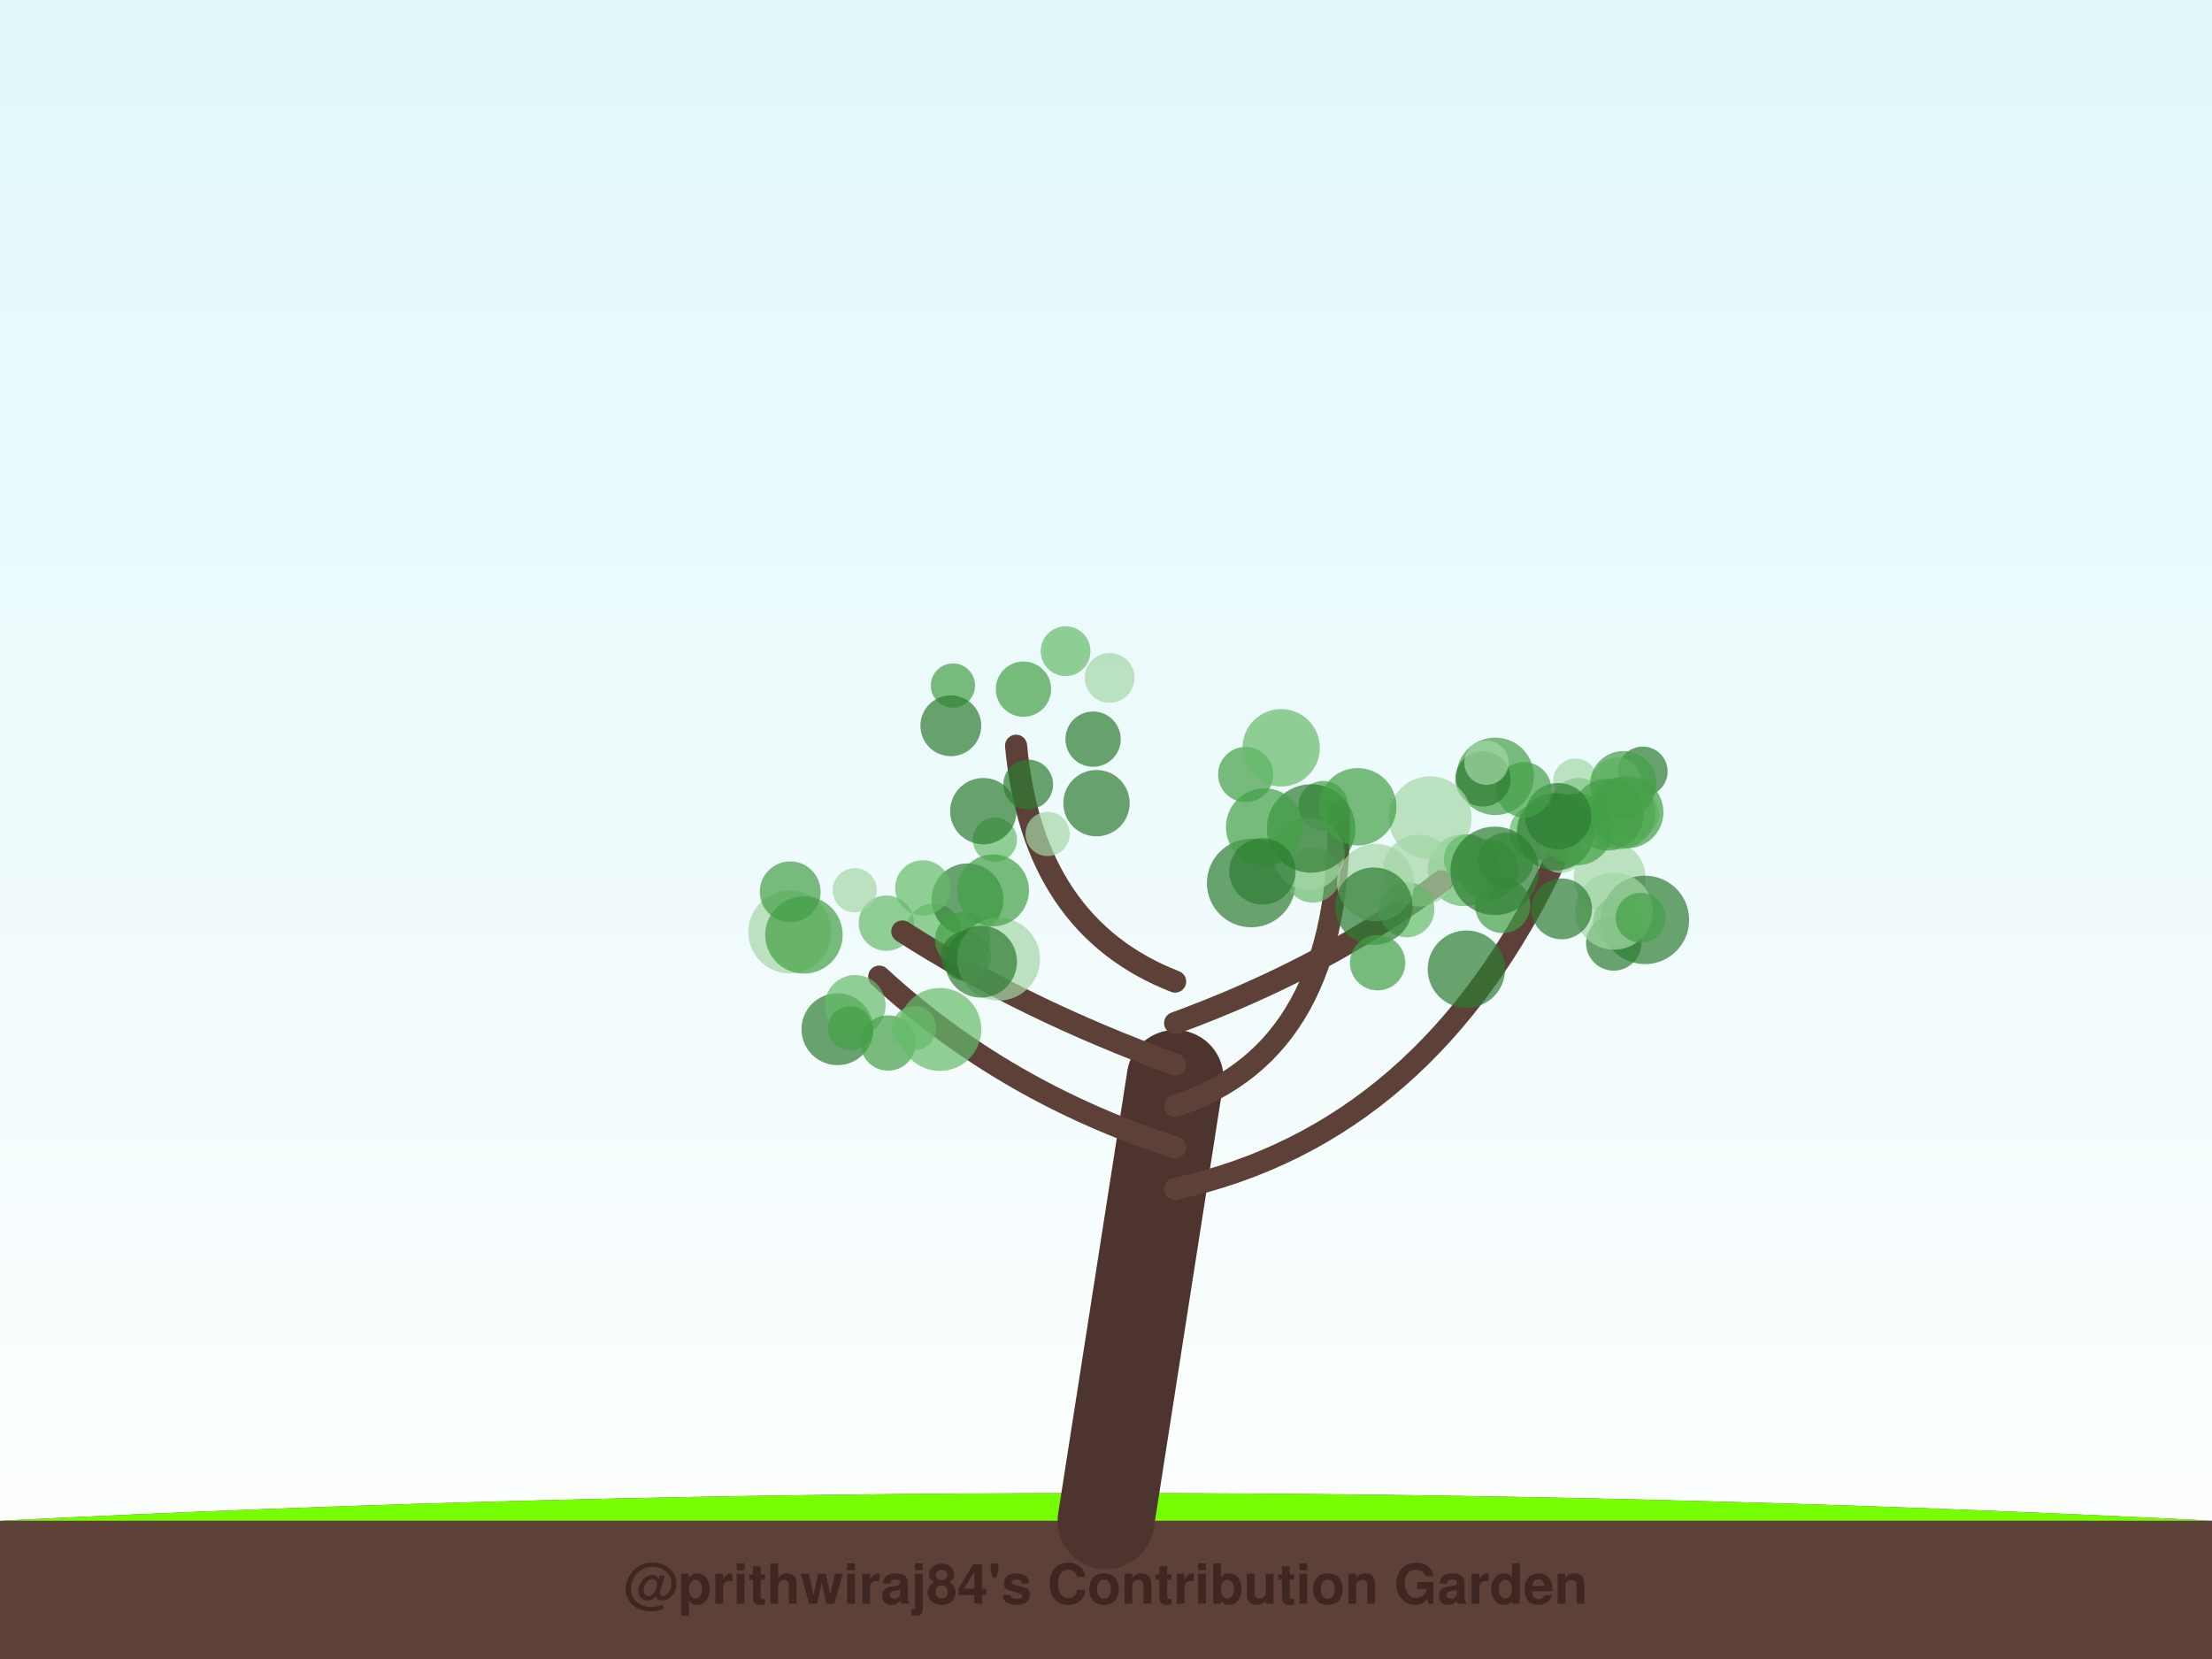
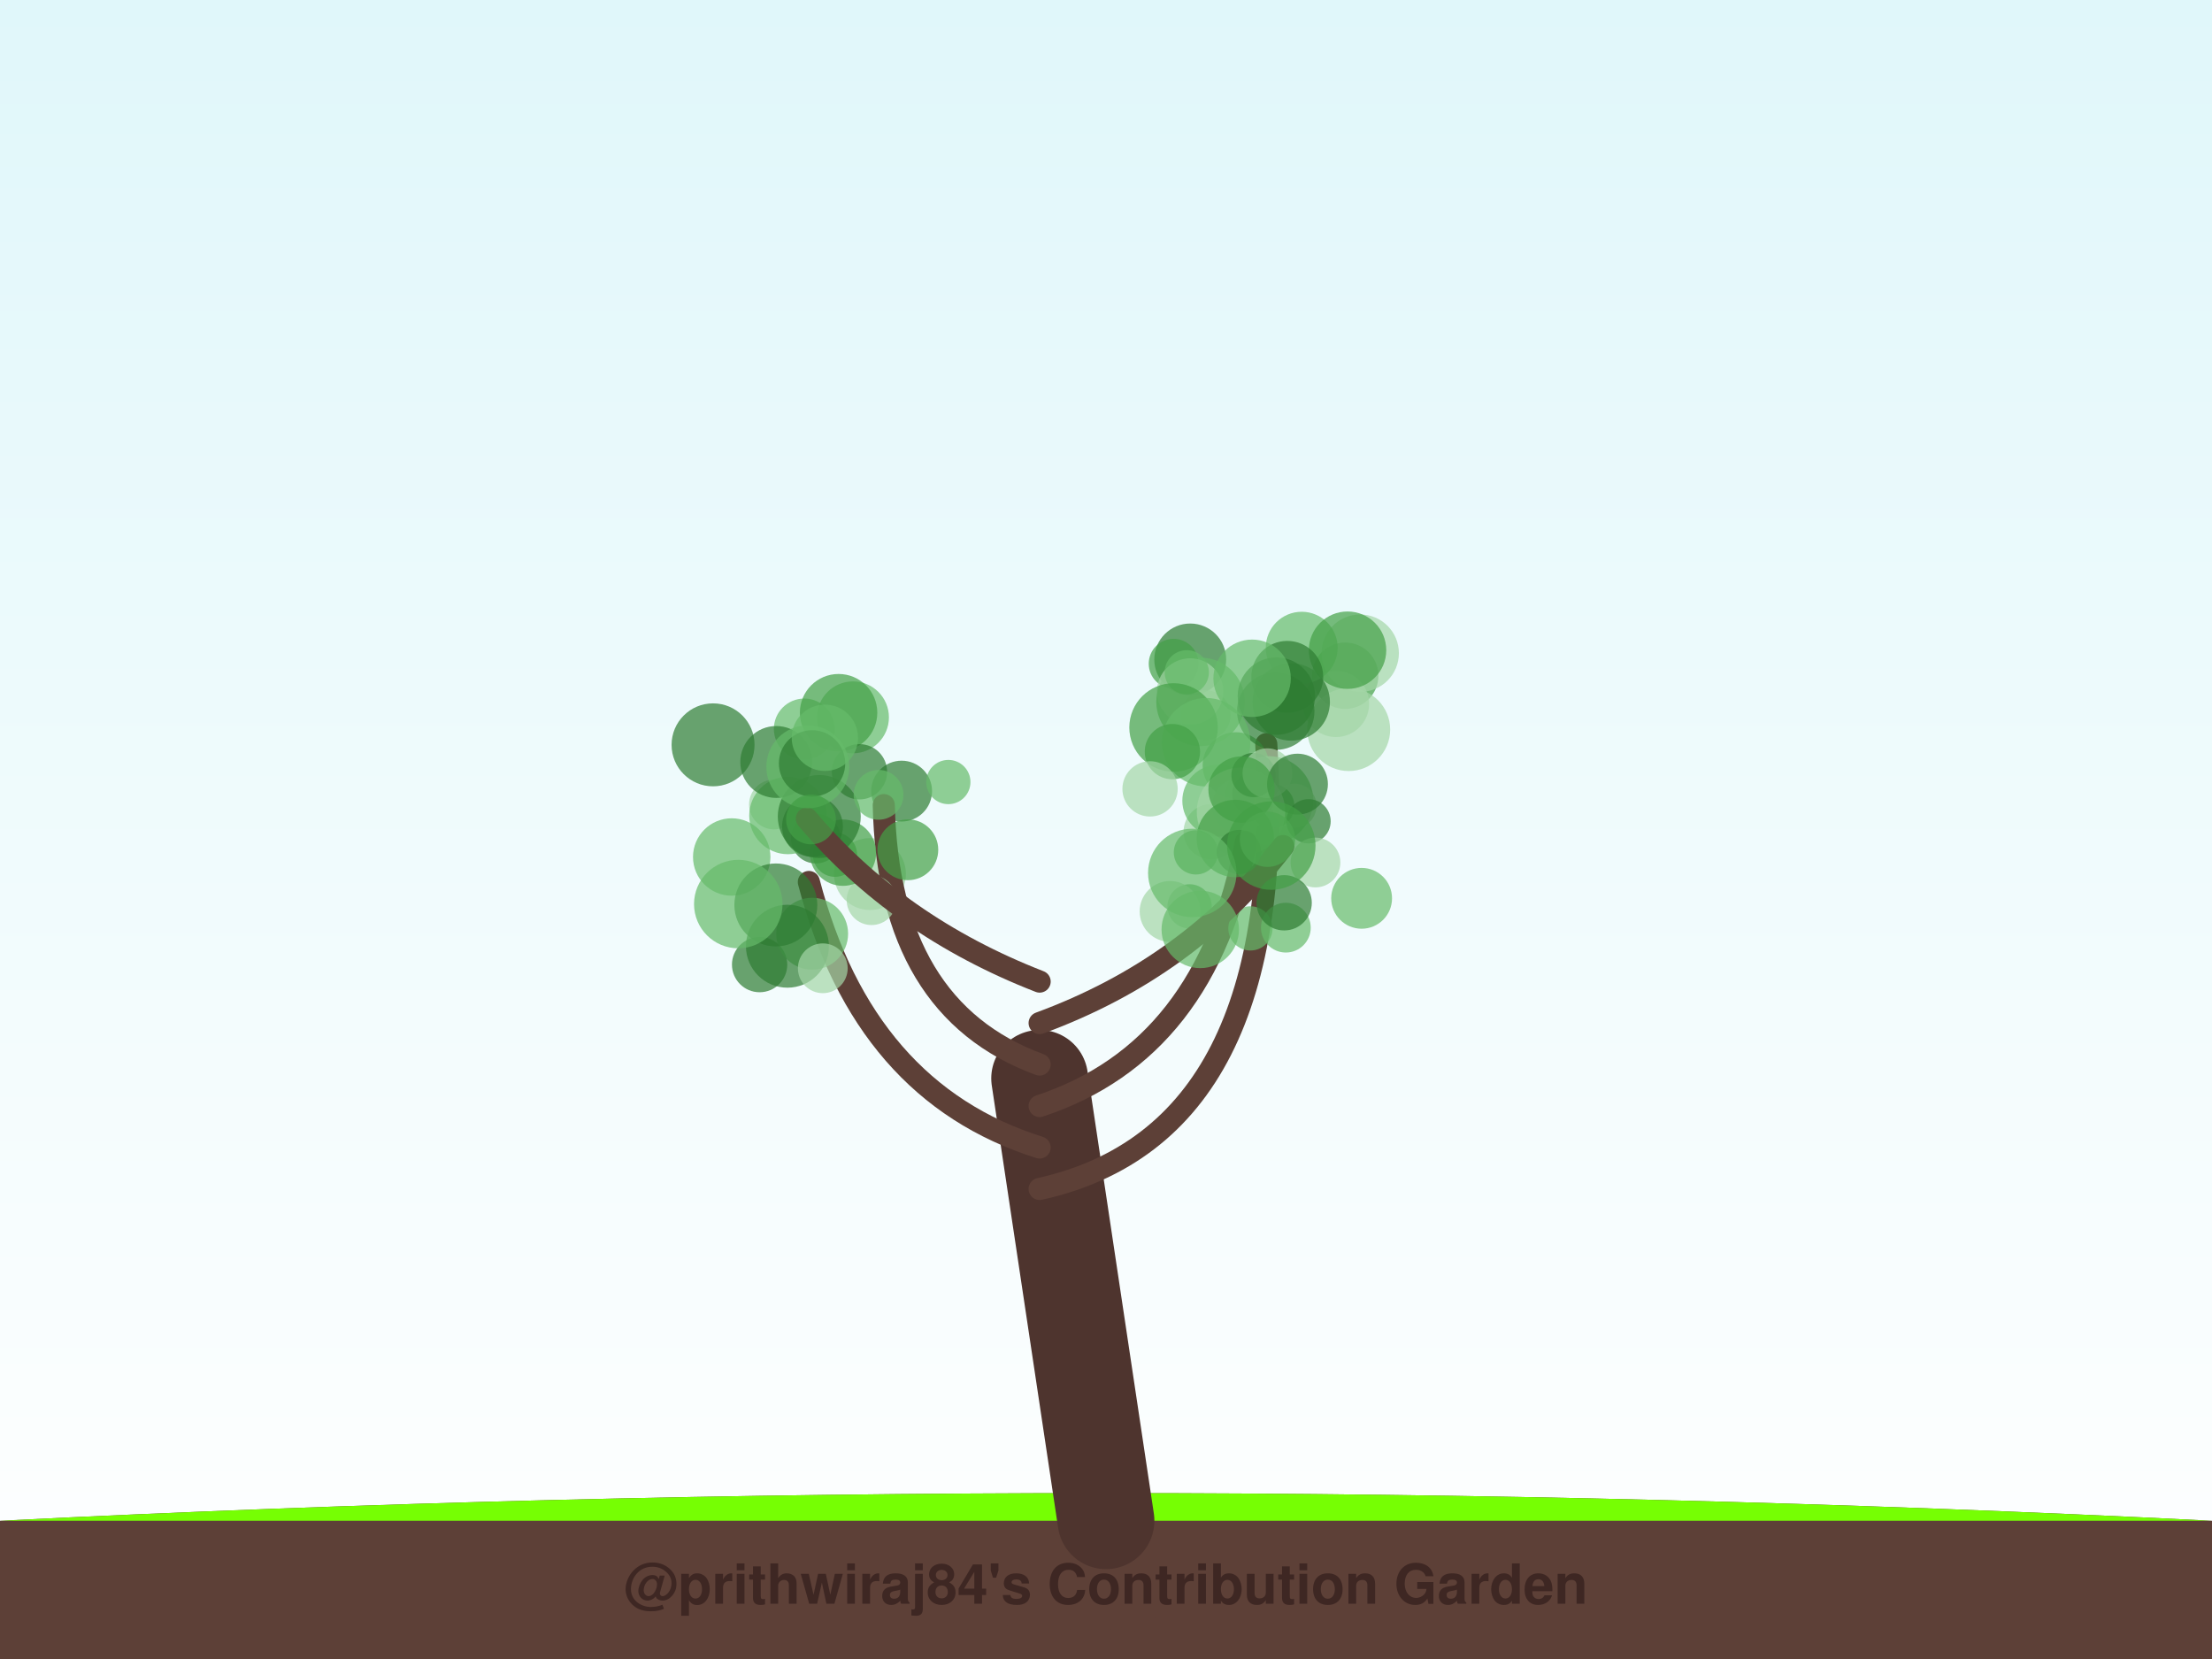
<svg xmlns="http://www.w3.org/2000/svg" width="800" height="600" viewBox="0 0 800 600">
  <defs>
    <linearGradient id="sky" x1="0%" y1="0%" x2="0%" y2="100%">
      <stop offset="0%" style="stop-color:#e0f7fa;stop-opacity:1" />
      <stop offset="100%" style="stop-color:#ffffff;stop-opacity:1" />
    </linearGradient>
    <filter id="glow" x="-20%" y="-20%" width="140%" height="140%">
      <feGaussianBlur stdDeviation="2" result="coloredBlur" />
      <feMerge>
        <feMergeNode in="coloredBlur" />
        <feMergeNode in="SourceGraphic" />
      </feMerge>
    </filter>
  </defs>
  <rect width="100%" height="100%" fill="url(#sky)" />
  <path d="M0,550 Q400,530 800,550 L800,600 L0,600 Z" stroke="#4e342e" stroke-width="0" fill="#5d4037" stroke-linecap="round" stroke-opacity="1.0" />
  <path d="M0,550 Q400,530 800,550" stroke="none" stroke-width="0" fill="#76ff03" stroke-linecap="round" stroke-opacity="0.1" />
-   <path d="M400,550 Q412.5,470.0 425,390" stroke="#4e342e" stroke-width="35" fill="none" stroke-linecap="round" stroke-opacity="1.0" />
-   <path d="M425,430 Q516.379,410 562.93,310.1" stroke="#5d4037" stroke-width="8" fill="none" stroke-linecap="round" stroke-opacity="1.0" />
-   <circle cx="582.141" cy="317.297" r="13" fill="#a5d6a7" fill-opacity="0.7" />
-   <circle cx="555.926" cy="300.968" r="10" fill="#66bb6a" fill-opacity="0.7" />
-   <circle cx="583.615" cy="341.047" r="10" fill="#2e7d32" fill-opacity="0.7" />
-   <circle cx="564.523" cy="307.75" r="8" fill="#a5d6a7" fill-opacity="0.7" />
-   <circle cx="594.121" cy="279.01" r="9" fill="#2e7d32" fill-opacity="0.7" />
-   <circle cx="584.786" cy="282.992" r="9" fill="#a5d6a7" fill-opacity="0.7" />
-   <circle cx="570.889" cy="291.354" r="10" fill="#43a047" fill-opacity="0.7" />
-   <circle cx="590.959" cy="294.443" r="9" fill="#a5d6a7" fill-opacity="0.7" />
-   <circle cx="585.677" cy="294.151" r="13" fill="#66bb6a" fill-opacity="0.7" />
-   <circle cx="588.598" cy="293.752" r="13" fill="#43a047" fill-opacity="0.7" />
-   <circle cx="569.748" cy="282.347" r="8" fill="#a5d6a7" fill-opacity="0.7" />
-   <circle cx="594.903" cy="332.692" r="16" fill="#2e7d32" fill-opacity="0.7" />
-   <circle cx="562.594" cy="300.84" r="14" fill="#2e7d32" fill-opacity="0.7" />
-   <circle cx="585.141" cy="333.328" r="9" fill="#43a047" fill-opacity="0.7" />
-   <circle cx="570.358" cy="299.932" r="13" fill="#43a047" fill-opacity="0.7" />
-   <circle cx="538.26" cy="314.459" r="11" fill="#66bb6a" fill-opacity="0.7" />
-   <circle cx="540.762" cy="280.769" r="14" fill="#43a047" fill-opacity="0.7" />
-   <circle cx="581.466" cy="294.62" r="13" fill="#43a047" fill-opacity="0.7" />
-   <circle cx="583.711" cy="329.502" r="14" fill="#a5d6a7" fill-opacity="0.7" />
-   <circle cx="563.535" cy="295.181" r="12" fill="#2e7d32" fill-opacity="0.7" />
-   <circle cx="551.112" cy="285.616" r="10" fill="#43a047" fill-opacity="0.7" />
-   <circle cx="543.448" cy="327.464" r="10" fill="#43a047" fill-opacity="0.7" />
-   <circle cx="536.33" cy="281.703" r="10" fill="#2e7d32" fill-opacity="0.7" />
-   <circle cx="529.362" cy="314.741" r="13" fill="#66bb6a" fill-opacity="0.7" />
-   <circle cx="593.325" cy="331.905" r="9" fill="#43a047" fill-opacity="0.7" />
-   <circle cx="537.601" cy="275.85" r="8" fill="#a5d6a7" fill-opacity="0.7" />
-   <circle cx="564.785" cy="328.709" r="11" fill="#2e7d32" fill-opacity="0.7" />
-   <circle cx="587.102" cy="283.624" r="12" fill="#43a047" fill-opacity="0.7" />
-   <path d="M425,415 Q363.218,395 317.991,353.218" stroke="#5d4037" stroke-width="8" fill="none" stroke-linecap="round" stroke-opacity="1.0" />
-   <circle cx="285.632" cy="337.05" r="15" fill="#a5d6a7" fill-opacity="0.7" />
-   <circle cx="302.867" cy="372.233" r="13" fill="#2e7d32" fill-opacity="0.7" />
-   <circle cx="309.297" cy="363.636" r="11" fill="#66bb6a" fill-opacity="0.7" />
-   <circle cx="321.2" cy="377.214" r="10" fill="#43a047" fill-opacity="0.7" />
-   <circle cx="337.601" cy="336.81" r="10" fill="#66bb6a" fill-opacity="0.7" />
-   <circle cx="349.911" cy="325.263" r="13" fill="#2e7d32" fill-opacity="0.7" />
-   <circle cx="339.904" cy="372.32" r="15" fill="#66bb6a" fill-opacity="0.7" />
-   <circle cx="290.76" cy="338.122" r="14" fill="#43a047" fill-opacity="0.7" />
-   <circle cx="320.552" cy="333.879" r="10" fill="#66bb6a" fill-opacity="0.7" />
-   <circle cx="285.793" cy="322.537" r="11" fill="#43a047" fill-opacity="0.7" />
-   <path d="M425,400 Q485.92,380 484.069,293.437" stroke="#5d4037" stroke-width="8" fill="none" stroke-linecap="round" stroke-opacity="1.0" />
-   <circle cx="450.531" cy="280.109" r="10" fill="#43a047" fill-opacity="0.7" />
-   <circle cx="452.494" cy="319.369" r="16" fill="#2e7d32" fill-opacity="0.7" />
-   <circle cx="474.774" cy="316.445" r="10" fill="#66bb6a" fill-opacity="0.7" />
-   <circle cx="478.585" cy="291.447" r="9" fill="#43a047" fill-opacity="0.7" />
-   <circle cx="473.31" cy="308.84" r="13" fill="#a5d6a7" fill-opacity="0.7" />
-   <circle cx="474.192" cy="299.635" r="16" fill="#2e7d32" fill-opacity="0.7" />
-   <circle cx="457.37" cy="299.116" r="14" fill="#43a047" fill-opacity="0.7" />
-   <circle cx="456.579" cy="315.138" r="12" fill="#2e7d32" fill-opacity="0.7" />
-   <circle cx="463.339" cy="270.455" r="14" fill="#66bb6a" fill-opacity="0.7" />
-   <circle cx="517.231" cy="295.768" r="15" fill="#a5d6a7" fill-opacity="0.7" />
-   <path d="M425,385 Q370.115,365 326.339,336.88" stroke="#5d4037" stroke-width="8" fill="none" stroke-linecap="round" stroke-opacity="1.0" />
-   <circle cx="348.156" cy="339.857" r="10" fill="#43a047" fill-opacity="0.7" />
-   <circle cx="349.344" cy="345.803" r="9" fill="#2e7d32" fill-opacity="0.7" />
-   <circle cx="361.139" cy="346.885" r="15" fill="#a5d6a7" fill-opacity="0.7" />
-   <circle cx="354.796" cy="347.813" r="13" fill="#2e7d32" fill-opacity="0.7" />
-   <circle cx="307.439" cy="371.875" r="8" fill="#43a047" fill-opacity="0.7" />
-   <circle cx="309.134" cy="321.959" r="8" fill="#a5d6a7" fill-opacity="0.7" />
-   <circle cx="359.813" cy="303.685" r="8" fill="#66bb6a" fill-opacity="0.7" />
-   <circle cx="330.605" cy="371.81" r="8" fill="#66bb6a" fill-opacity="0.7" />
-   <circle cx="333.751" cy="321.126" r="10" fill="#66bb6a" fill-opacity="0.7" />
-   <circle cx="359.15" cy="322.017" r="13" fill="#43a047" fill-opacity="0.7" />
-   <path d="M425,370 Q479.598,350 521.414,318.736" stroke="#5d4037" stroke-width="8" fill="none" stroke-linecap="round" stroke-opacity="1.0" />
-   <circle cx="513.095" cy="314.91" r="13" fill="#a5d6a7" fill-opacity="0.7" />
-   <circle cx="508.754" cy="328.973" r="10" fill="#66bb6a" fill-opacity="0.7" />
-   <circle cx="531.194" cy="310.717" r="9" fill="#66bb6a" fill-opacity="0.7" />
-   <circle cx="544.622" cy="311.171" r="10" fill="#43a047" fill-opacity="0.7" />
-   <circle cx="530.344" cy="350.513" r="14" fill="#2e7d32" fill-opacity="0.7" />
-   <circle cx="540.574" cy="314.958" r="16" fill="#2e7d32" fill-opacity="0.7" />
-   <circle cx="491.031" cy="291.784" r="14" fill="#43a047" fill-opacity="0.7" />
-   <circle cx="497.52" cy="319.167" r="14" fill="#a5d6a7" fill-opacity="0.7" />
-   <circle cx="496.854" cy="327.735" r="14" fill="#2e7d32" fill-opacity="0.7" />
-   <circle cx="498.236" cy="348.184" r="10" fill="#43a047" fill-opacity="0.7" />
-   <path d="M425,355 Q373.563,335 367.474,269.714" stroke="#5d4037" stroke-width="8" fill="none" stroke-linecap="round" stroke-opacity="1.0" />
-   <circle cx="344.642" cy="247.932" r="8" fill="#43a047" fill-opacity="0.7" />
-   <circle cx="355.625" cy="293.367" r="12" fill="#2e7d32" fill-opacity="0.7" />
-   <circle cx="371.869" cy="283.732" r="9" fill="#2e7d32" fill-opacity="0.7" />
-   <circle cx="396.559" cy="290.473" r="12" fill="#2e7d32" fill-opacity="0.7" />
-   <circle cx="370.15" cy="249.24" r="10" fill="#43a047" fill-opacity="0.7" />
-   <circle cx="343.881" cy="262.488" r="11" fill="#2e7d32" fill-opacity="0.7" />
-   <circle cx="378.897" cy="301.625" r="8" fill="#a5d6a7" fill-opacity="0.7" />
-   <circle cx="401.306" cy="245.179" r="9" fill="#a5d6a7" fill-opacity="0.7" />
-   <circle cx="385.384" cy="235.514" r="9" fill="#66bb6a" fill-opacity="0.7" />
-   <circle cx="395.327" cy="267.328" r="10" fill="#2e7d32" fill-opacity="0.7" />
+   <path d="M400,550 Q388.0,470.0 376,390" stroke="#4e342e" stroke-width="35" fill="none" stroke-linecap="round" stroke-opacity="1.0" />
+   <path d="M376,430 Q466.278,410 457.971,269.124" stroke="#5d4037" stroke-width="8" fill="none" stroke-linecap="round" stroke-opacity="1.0" />
+   <circle cx="486.513" cy="244.386" r="12" fill="#43a047" fill-opacity="0.7" />
+   <circle cx="491.929" cy="236.232" r="14" fill="#a5d6a7" fill-opacity="0.7" />
+   <circle cx="483.165" cy="254.565" r="12" fill="#a5d6a7" fill-opacity="0.7" />
+   <circle cx="438.059" cy="300.775" r="10" fill="#a5d6a7" fill-opacity="0.7" />
+   <circle cx="487.776" cy="263.857" r="15" fill="#a5d6a7" fill-opacity="0.7" />
+   <circle cx="430.465" cy="238.502" r="13" fill="#2e7d32" fill-opacity="0.7" />
+   <circle cx="436.062" cy="258.637" r="9" fill="#a5d6a7" fill-opacity="0.7" />
+   <circle cx="446.954" cy="276.822" r="12" fill="#43a047" fill-opacity="0.7" />
+   <circle cx="434.19" cy="253.835" r="16" fill="#66bb6a" fill-opacity="0.7" />
+   <circle cx="424.455" cy="240.042" r="9" fill="#43a047" fill-opacity="0.7" />
+   <circle cx="458.961" cy="289.474" r="16" fill="#66bb6a" fill-opacity="0.7" />
+   <circle cx="466.993" cy="253.876" r="14" fill="#2e7d32" fill-opacity="0.7" />
+   <circle cx="470.784" cy="234.252" r="13" fill="#66bb6a" fill-opacity="0.7" />
+   <circle cx="487.36" cy="235.151" r="14" fill="#43a047" fill-opacity="0.7" />
+   <circle cx="465.566" cy="244.792" r="13" fill="#2e7d32" fill-opacity="0.7" />
+   <circle cx="430.435" cy="250.08" r="12" fill="#a5d6a7" fill-opacity="0.7" />
+   <circle cx="448.379" cy="291.431" r="10" fill="#a5d6a7" fill-opacity="0.7" />
+   <circle cx="429.215" cy="243.142" r="8" fill="#66bb6a" fill-opacity="0.7" />
+   <circle cx="461.625" cy="251.759" r="14" fill="#2e7d32" fill-opacity="0.7" />
+   <circle cx="440.605" cy="289.588" r="13" fill="#66bb6a" fill-opacity="0.7" />
+   <circle cx="453.612" cy="287.208" r="8" fill="#2e7d32" fill-opacity="0.7" />
+   <circle cx="468.142" cy="291.439" r="8" fill="#a5d6a7" fill-opacity="0.7" />
+   <circle cx="424.433" cy="263.095" r="16" fill="#43a047" fill-opacity="0.7" />
+   <circle cx="461.392" cy="257.203" r="14" fill="#2e7d32" fill-opacity="0.7" />
+   <circle cx="436.214" cy="268.43" r="16" fill="#66bb6a" fill-opacity="0.7" />
+   <circle cx="460.135" cy="291.545" r="8" fill="#43a047" fill-opacity="0.7" />
+   <circle cx="448.829" cy="293.569" r="16" fill="#a5d6a7" fill-opacity="0.7" />
+   <circle cx="424.014" cy="271.838" r="10" fill="#43a047" fill-opacity="0.7" />
+   <circle cx="452.84" cy="245.308" r="14" fill="#66bb6a" fill-opacity="0.7" />
+   <path d="M376,415 Q312.389,395 292.535,318.984" stroke="#5d4037" stroke-width="8" fill="none" stroke-linecap="round" stroke-opacity="1.0" />
+   <circle cx="314.635" cy="316.116" r="13" fill="#a5d6a7" fill-opacity="0.7" />
+   <circle cx="279.913" cy="290.945" r="9" fill="#a5d6a7" fill-opacity="0.7" />
+   <circle cx="274.722" cy="348.861" r="10" fill="#2e7d32" fill-opacity="0.7" />
+   <circle cx="301.989" cy="309.121" r="8" fill="#43a047" fill-opacity="0.7" />
+   <circle cx="293.727" cy="337.691" r="13" fill="#66bb6a" fill-opacity="0.7" />
+   <circle cx="295.054" cy="303.279" r="9" fill="#2e7d32" fill-opacity="0.7" />
+   <circle cx="284.784" cy="342.211" r="15" fill="#2e7d32" fill-opacity="0.7" />
+   <circle cx="264.636" cy="309.944" r="14" fill="#66bb6a" fill-opacity="0.7" />
+   <circle cx="297.578" cy="350.194" r="9" fill="#a5d6a7" fill-opacity="0.7" />
+   <circle cx="326.087" cy="286.112" r="11" fill="#2e7d32" fill-opacity="0.7" />
+   <path d="M376,400 Q436.556,380 450.563,304.563" stroke="#5d4037" stroke-width="8" fill="none" stroke-linecap="round" stroke-opacity="1.0" />
+   <circle cx="453.344" cy="280.302" r="8" fill="#2e7d32" fill-opacity="0.7" />
+   <circle cx="430.23" cy="327.792" r="8" fill="#43a047" fill-opacity="0.7" />
+   <circle cx="415.935" cy="285.308" r="10" fill="#a5d6a7" fill-opacity="0.7" />
+   <circle cx="432.517" cy="308.27" r="8" fill="#43a047" fill-opacity="0.7" />
+   <circle cx="465.044" cy="335.496" r="9" fill="#66bb6a" fill-opacity="0.7" />
+   <circle cx="423.177" cy="329.628" r="11" fill="#a5d6a7" fill-opacity="0.7" />
+   <circle cx="452.231" cy="335.765" r="8" fill="#66bb6a" fill-opacity="0.7" />
+   <circle cx="446.781" cy="303.254" r="14" fill="#43a047" fill-opacity="0.7" />
+   <circle cx="473.257" cy="297.024" r="8" fill="#2e7d32" fill-opacity="0.7" />
+   <circle cx="458.374" cy="279.644" r="9" fill="#a5d6a7" fill-opacity="0.7" />
+   <path d="M376,385 Q321.278,365 319.632,291.188" stroke="#5d4037" stroke-width="8" fill="none" stroke-linecap="round" stroke-opacity="1.0" />
+   <circle cx="284.968" cy="294.935" r="14" fill="#66bb6a" fill-opacity="0.7" />
+   <circle cx="315.211" cy="325.56" r="9" fill="#a5d6a7" fill-opacity="0.7" />
+   <circle cx="304.859" cy="308.384" r="12" fill="#43a047" fill-opacity="0.7" />
+   <circle cx="290.878" cy="263.638" r="11" fill="#66bb6a" fill-opacity="0.7" />
+   <circle cx="293.849" cy="298.892" r="11" fill="#2e7d32" fill-opacity="0.7" />
+   <circle cx="328.331" cy="307.337" r="11" fill="#43a047" fill-opacity="0.7" />
+   <circle cx="308.491" cy="259.437" r="13" fill="#66bb6a" fill-opacity="0.7" />
+   <circle cx="303.288" cy="257.75" r="14" fill="#43a047" fill-opacity="0.7" />
+   <circle cx="342.981" cy="282.832" r="8" fill="#66bb6a" fill-opacity="0.7" />
+   <circle cx="296.302" cy="295.297" r="15" fill="#2e7d32" fill-opacity="0.7" />
+   <path d="M376,370 Q430.444,350 464.093,305.997" stroke="#5d4037" stroke-width="8" fill="none" stroke-linecap="round" stroke-opacity="1.0" />
+   <circle cx="469.255" cy="283.583" r="11" fill="#2e7d32" fill-opacity="0.7" />
+   <circle cx="434.092" cy="336.139" r="14" fill="#66bb6a" fill-opacity="0.7" />
+   <circle cx="448.1" cy="308.13" r="8" fill="#2e7d32" fill-opacity="0.7" />
+   <circle cx="475.76" cy="311.934" r="9" fill="#a5d6a7" fill-opacity="0.7" />
+   <circle cx="492.449" cy="324.888" r="11" fill="#66bb6a" fill-opacity="0.7" />
+   <circle cx="449.027" cy="285.552" r="12" fill="#43a047" fill-opacity="0.7" />
+   <circle cx="464.432" cy="326.507" r="10" fill="#2e7d32" fill-opacity="0.7" />
+   <circle cx="458.404" cy="303.529" r="10" fill="#66bb6a" fill-opacity="0.7" />
+   <circle cx="431.206" cy="315.701" r="16" fill="#66bb6a" fill-opacity="0.7" />
+   <circle cx="459.778" cy="305.815" r="16" fill="#43a047" fill-opacity="0.7" />
+   <path d="M376,355 Q324.611,335 291.809,296.049" stroke="#5d4037" stroke-width="8" fill="none" stroke-linecap="round" stroke-opacity="1.0" />
+   <circle cx="280.594" cy="327.284" r="15" fill="#2e7d32" fill-opacity="0.7" />
+   <circle cx="280.743" cy="275.578" r="13" fill="#2e7d32" fill-opacity="0.7" />
+   <circle cx="310.838" cy="279.122" r="10" fill="#2e7d32" fill-opacity="0.7" />
+   <circle cx="267.008" cy="326.965" r="16" fill="#66bb6a" fill-opacity="0.7" />
+   <circle cx="292.16" cy="277.326" r="15" fill="#66bb6a" fill-opacity="0.7" />
+   <circle cx="293.691" cy="276.087" r="12" fill="#2e7d32" fill-opacity="0.7" />
+   <circle cx="257.887" cy="269.384" r="15" fill="#2e7d32" fill-opacity="0.7" />
+   <circle cx="317.745" cy="287.461" r="9" fill="#66bb6a" fill-opacity="0.7" />
+   <circle cx="293.309" cy="296.357" r="9" fill="#43a047" fill-opacity="0.7" />
+   <circle cx="298.33" cy="266.824" r="12" fill="#66bb6a" fill-opacity="0.7" />
  <text x="400" y="580" font-family="Segoe UI, Helvetica, Arial, sans-serif" font-size="20" fill="#3e2723" text-anchor="middle" font-weight="bold">@prithwiraj84's Contribution Garden</text>
  <text x="400" y="595" font-family="Segoe UI, Helvetica, Arial, sans-serif" font-size="14" fill="#5d4037" text-anchor="middle" font-weight="bold">Grown over 5 years</text>
</svg>
